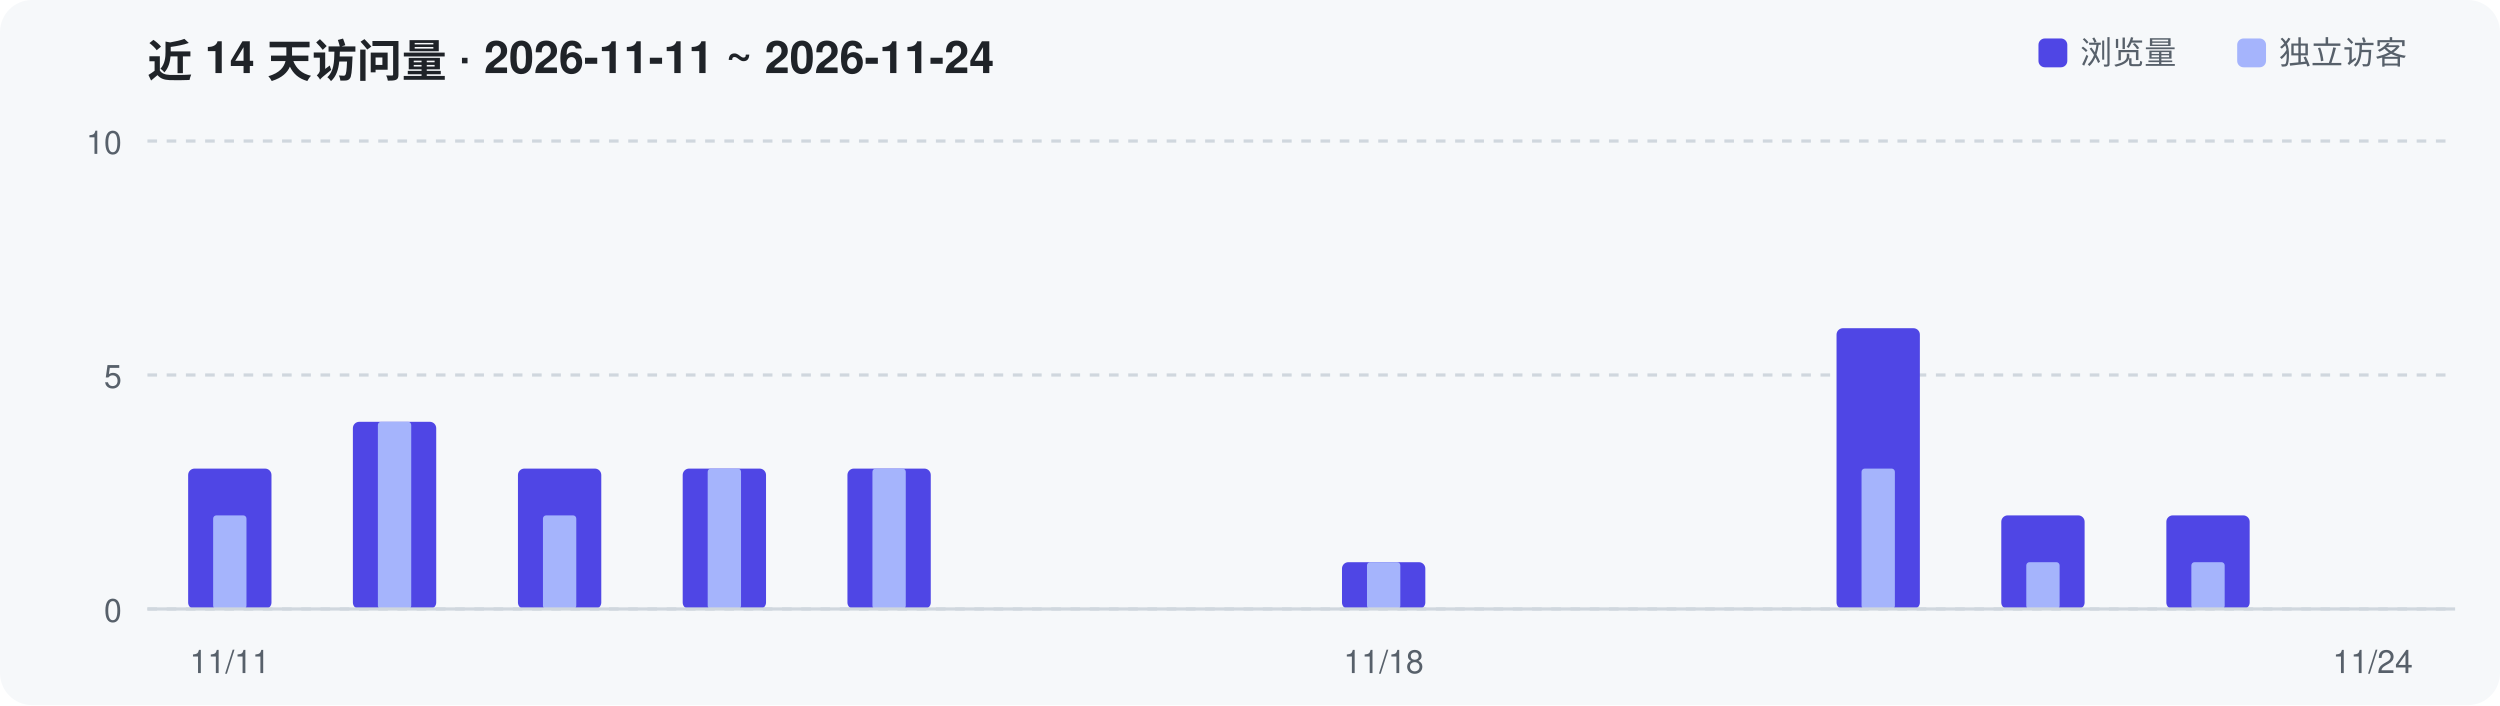
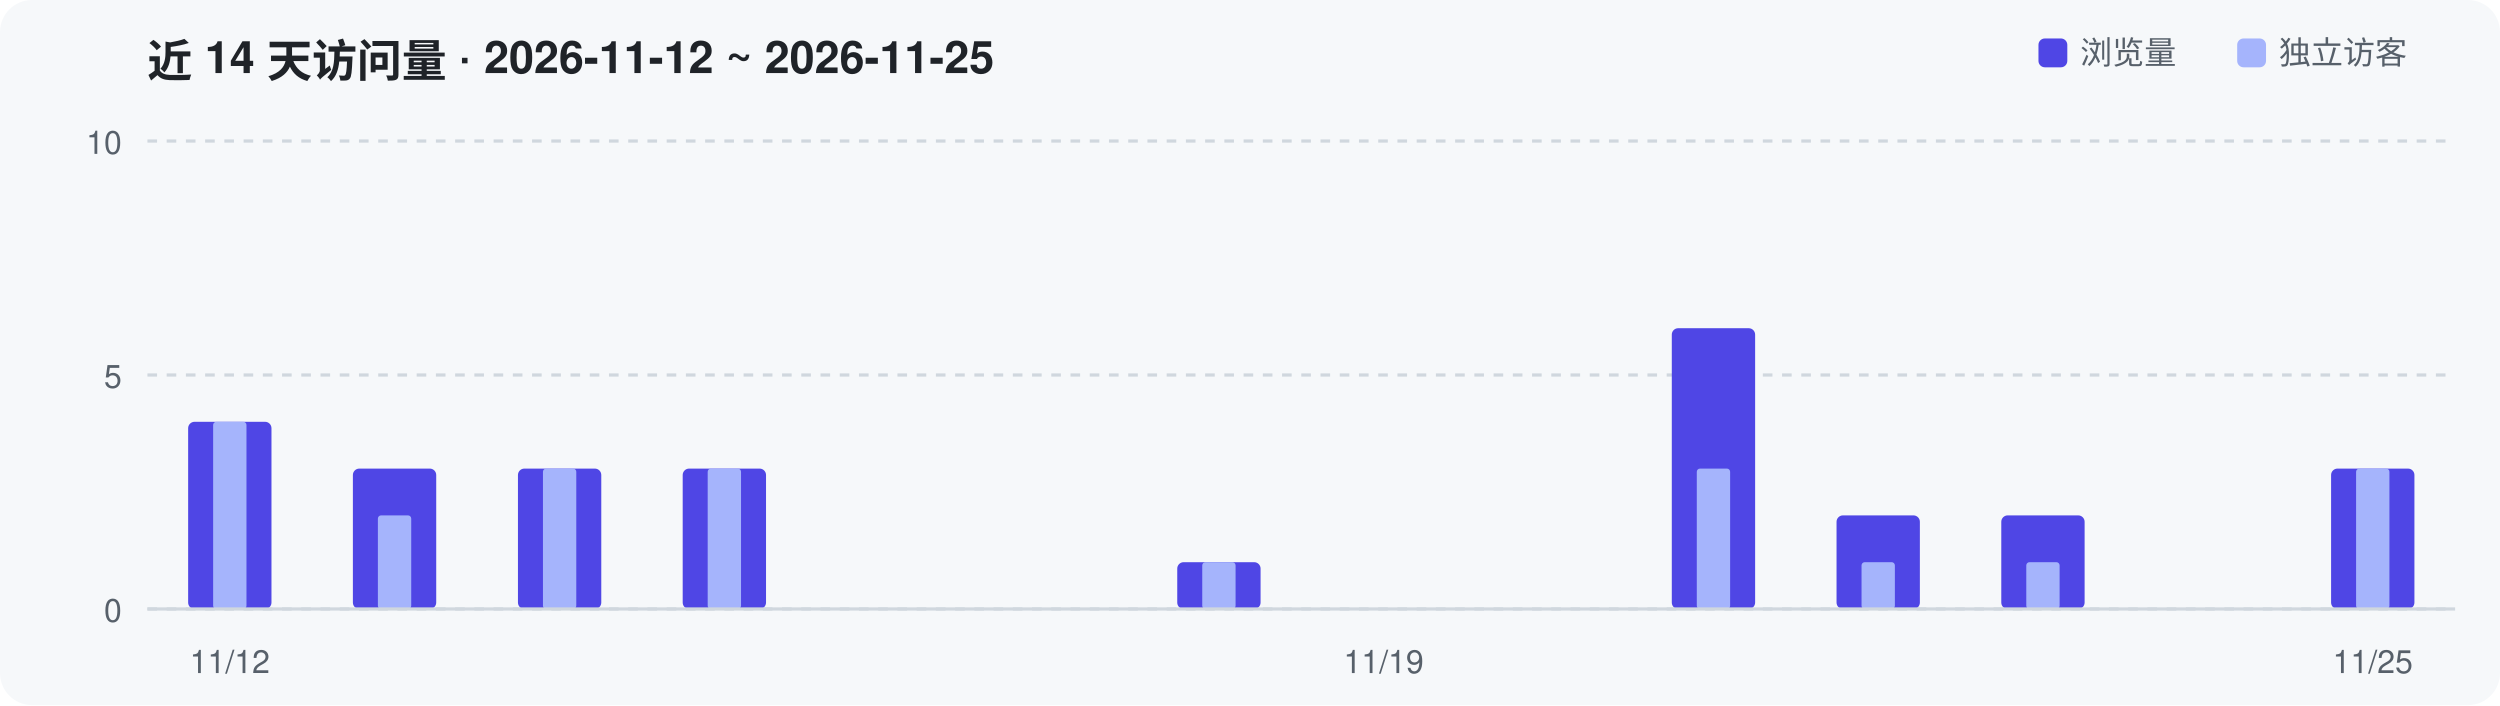
<svg xmlns="http://www.w3.org/2000/svg" width="780" height="220" viewBox="0 0 780 220" role="img" aria-label="Repository traffic over the last 14 days">
  <rect width="780" height="220" rx="10" fill="#F6F8FA" />
-   <text x="46" y="24" font-family="-apple-system,Segoe UI,Helvetica,Arial,sans-serif" font-size="14" font-weight="600" fill="#1F2328">近 14 天访问量 · 2026-11-11 ~ 2026-11-24</text>
+   <text x="46" y="24" font-family="-apple-system,Segoe UI,Helvetica,Arial,sans-serif" font-size="14" font-weight="600" fill="#1F2328">近 14 天访问量 · 2026-11-12 ~ 2026-11-25</text>
  <line x1="46" y1="190.0" x2="766" y2="190.0" stroke="#D0D7DE" stroke-width="1" stroke-dasharray="3 3" />
  <text x="38" y="194.0" text-anchor="end" font-family="-apple-system,Segoe UI,Helvetica,Arial,sans-serif" font-size="10" fill="#57606A">0</text>
  <line x1="46" y1="117.0" x2="766" y2="117.0" stroke="#D0D7DE" stroke-width="1" stroke-dasharray="3 3" />
  <text x="38" y="121.0" text-anchor="end" font-family="-apple-system,Segoe UI,Helvetica,Arial,sans-serif" font-size="10" fill="#57606A">5</text>
  <line x1="46" y1="44.0" x2="766" y2="44.0" stroke="#D0D7DE" stroke-width="1" stroke-dasharray="3 3" />
  <text x="38" y="48.0" text-anchor="end" font-family="-apple-system,Segoe UI,Helvetica,Arial,sans-serif" font-size="10" fill="#57606A">10</text>
-   <rect x="58.7" y="146.2" width="26.0" height="43.8" rx="2" fill="#4F46E5" />
-   <rect x="66.5" y="160.8" width="10.4" height="29.2" rx="1" fill="#A5B4FC" />
-   <rect x="110.1" y="131.6" width="26.0" height="58.4" rx="2" fill="#4F46E5" />
-   <rect x="117.9" y="131.6" width="10.4" height="58.4" rx="1" fill="#A5B4FC" />
+   <rect x="58.7" y="131.6" width="26.0" height="58.4" rx="2" fill="#4F46E5" />
+   <rect x="66.5" y="131.6" width="10.4" height="58.4" rx="1" fill="#A5B4FC" />
+   <rect x="110.1" y="146.2" width="26.0" height="43.8" rx="2" fill="#4F46E5" />
+   <rect x="117.9" y="160.8" width="10.4" height="29.2" rx="1" fill="#A5B4FC" />
  <rect x="161.6" y="146.2" width="26.0" height="43.8" rx="2" fill="#4F46E5" />
-   <rect x="169.4" y="160.8" width="10.4" height="29.2" rx="1" fill="#A5B4FC" />
+   <rect x="169.4" y="146.2" width="10.4" height="43.8" rx="1" fill="#A5B4FC" />
  <rect x="213.0" y="146.2" width="26.0" height="43.8" rx="2" fill="#4F46E5" />
  <rect x="220.8" y="146.2" width="10.4" height="43.8" rx="1" fill="#A5B4FC" />
-   <rect x="264.4" y="146.2" width="26.0" height="43.8" rx="2" fill="#4F46E5" />
-   <rect x="272.2" y="146.2" width="10.4" height="43.8" rx="1" fill="#A5B4FC" />
-   <rect x="418.7" y="175.4" width="26.0" height="14.6" rx="2" fill="#4F46E5" />
-   <rect x="426.5" y="175.4" width="10.4" height="14.6" rx="1" fill="#A5B4FC" />
-   <rect x="573.0" y="102.4" width="26.0" height="87.6" rx="2" fill="#4F46E5" />
-   <rect x="580.8" y="146.2" width="10.4" height="43.8" rx="1" fill="#A5B4FC" />
+   <rect x="367.3" y="175.4" width="26.0" height="14.6" rx="2" fill="#4F46E5" />
+   <rect x="375.1" y="175.4" width="10.4" height="14.6" rx="1" fill="#A5B4FC" />
+   <rect x="521.6" y="102.4" width="26.0" height="87.6" rx="2" fill="#4F46E5" />
+   <rect x="529.4" y="146.2" width="10.4" height="43.8" rx="1" fill="#A5B4FC" />
+   <rect x="573.0" y="160.8" width="26.0" height="29.2" rx="2" fill="#4F46E5" />
+   <rect x="580.8" y="175.4" width="10.4" height="14.6" rx="1" fill="#A5B4FC" />
  <rect x="624.4" y="160.8" width="26.0" height="29.2" rx="2" fill="#4F46E5" />
  <rect x="632.2" y="175.4" width="10.4" height="14.6" rx="1" fill="#A5B4FC" />
-   <rect x="675.9" y="160.8" width="26.0" height="29.2" rx="2" fill="#4F46E5" />
-   <rect x="683.7" y="175.4" width="10.4" height="14.6" rx="1" fill="#A5B4FC" />
+   <rect x="727.3" y="146.2" width="26.0" height="43.8" rx="2" fill="#4F46E5" />
+   <rect x="735.1" y="146.2" width="10.4" height="43.8" rx="1" fill="#A5B4FC" />
  <line x1="46" y1="190" x2="766" y2="190" stroke="#D0D7DE" stroke-width="1" />
-   <text x="71.7" y="210" text-anchor="middle" font-family="-apple-system,Segoe UI,Helvetica,Arial,sans-serif" font-size="10" fill="#57606A">11/11</text>
-   <text x="431.7" y="210" text-anchor="middle" font-family="-apple-system,Segoe UI,Helvetica,Arial,sans-serif" font-size="10" fill="#57606A">11/18</text>
-   <text x="740.3" y="210" text-anchor="middle" font-family="-apple-system,Segoe UI,Helvetica,Arial,sans-serif" font-size="10" fill="#57606A">11/24</text>
+   <text x="71.7" y="210" text-anchor="middle" font-family="-apple-system,Segoe UI,Helvetica,Arial,sans-serif" font-size="10" fill="#57606A">11/12</text>
+   <text x="431.7" y="210" text-anchor="middle" font-family="-apple-system,Segoe UI,Helvetica,Arial,sans-serif" font-size="10" fill="#57606A">11/19</text>
+   <text x="740.3" y="210" text-anchor="middle" font-family="-apple-system,Segoe UI,Helvetica,Arial,sans-serif" font-size="10" fill="#57606A">11/25</text>
  <rect x="636" y="12" width="9" height="9" rx="2" fill="#4F46E5" />
  <text x="649" y="20" font-family="-apple-system,Segoe UI,Helvetica,Arial,sans-serif" font-size="10" fill="#57606A">浏览量</text>
  <rect x="698" y="12" width="9" height="9" rx="2" fill="#A5B4FC" />
  <text x="711" y="20" font-family="-apple-system,Segoe UI,Helvetica,Arial,sans-serif" font-size="10" fill="#57606A">独立访客</text>
</svg>
